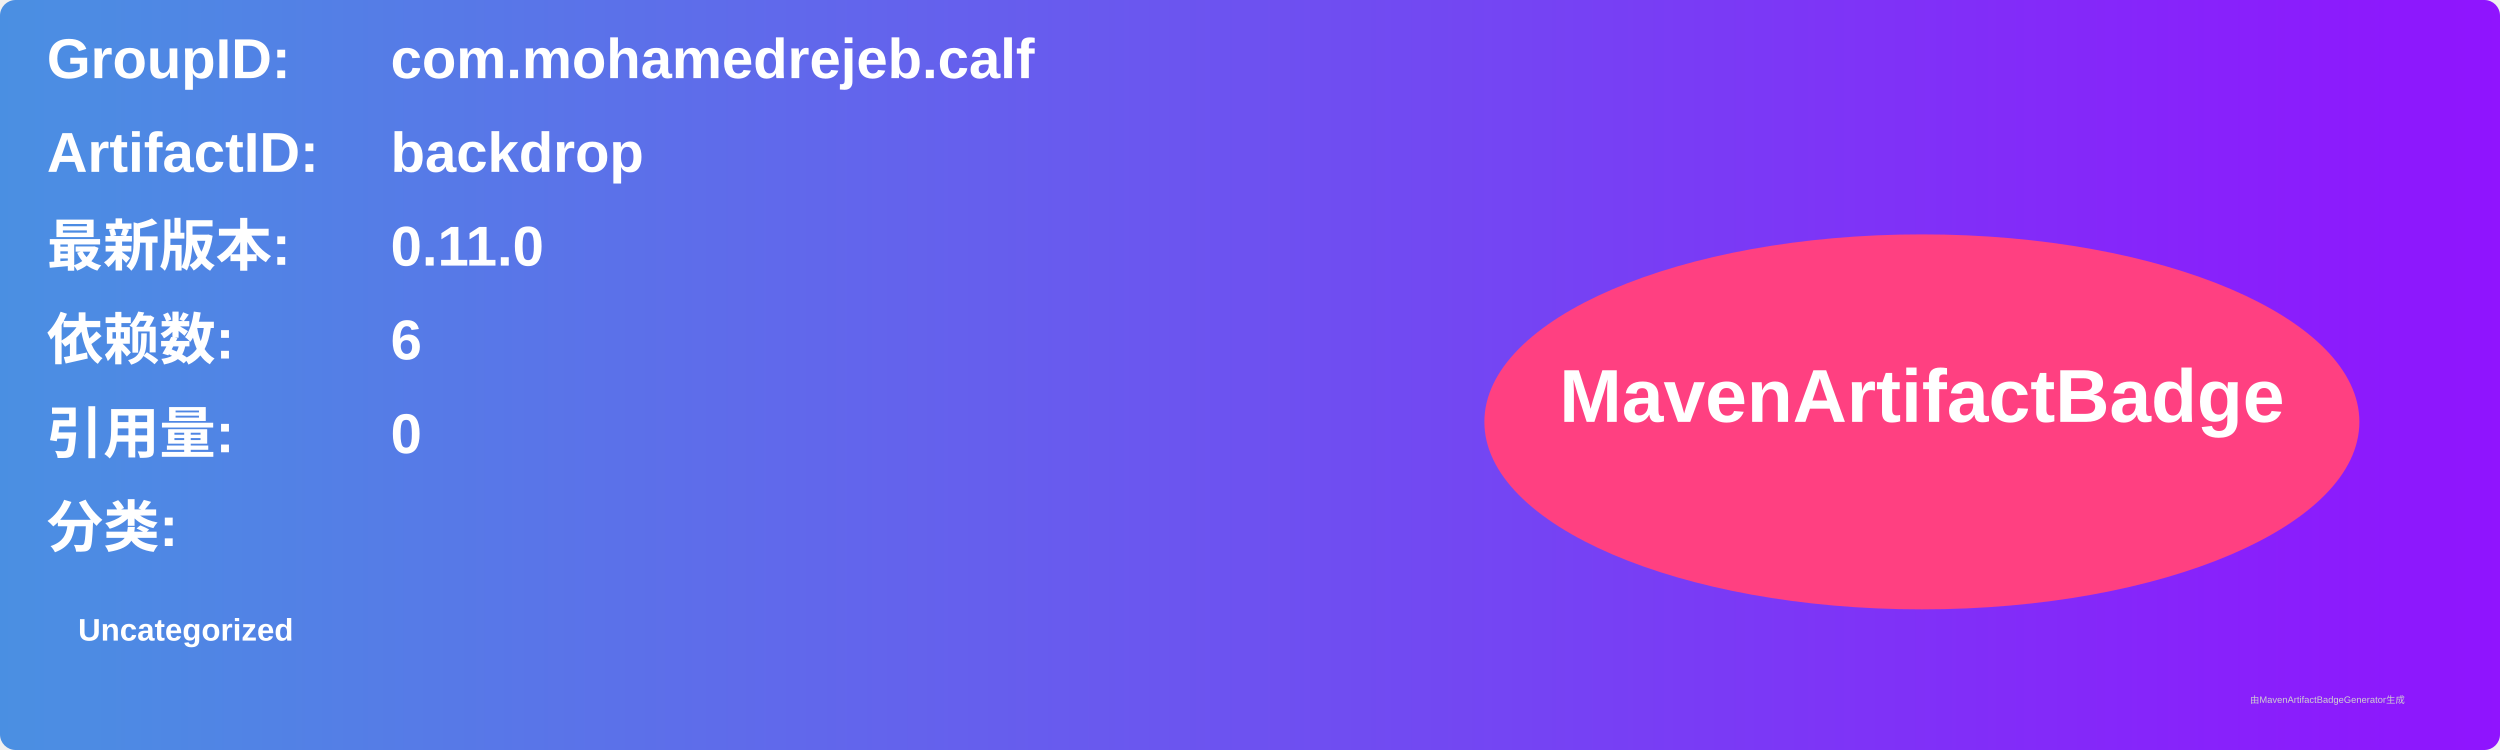
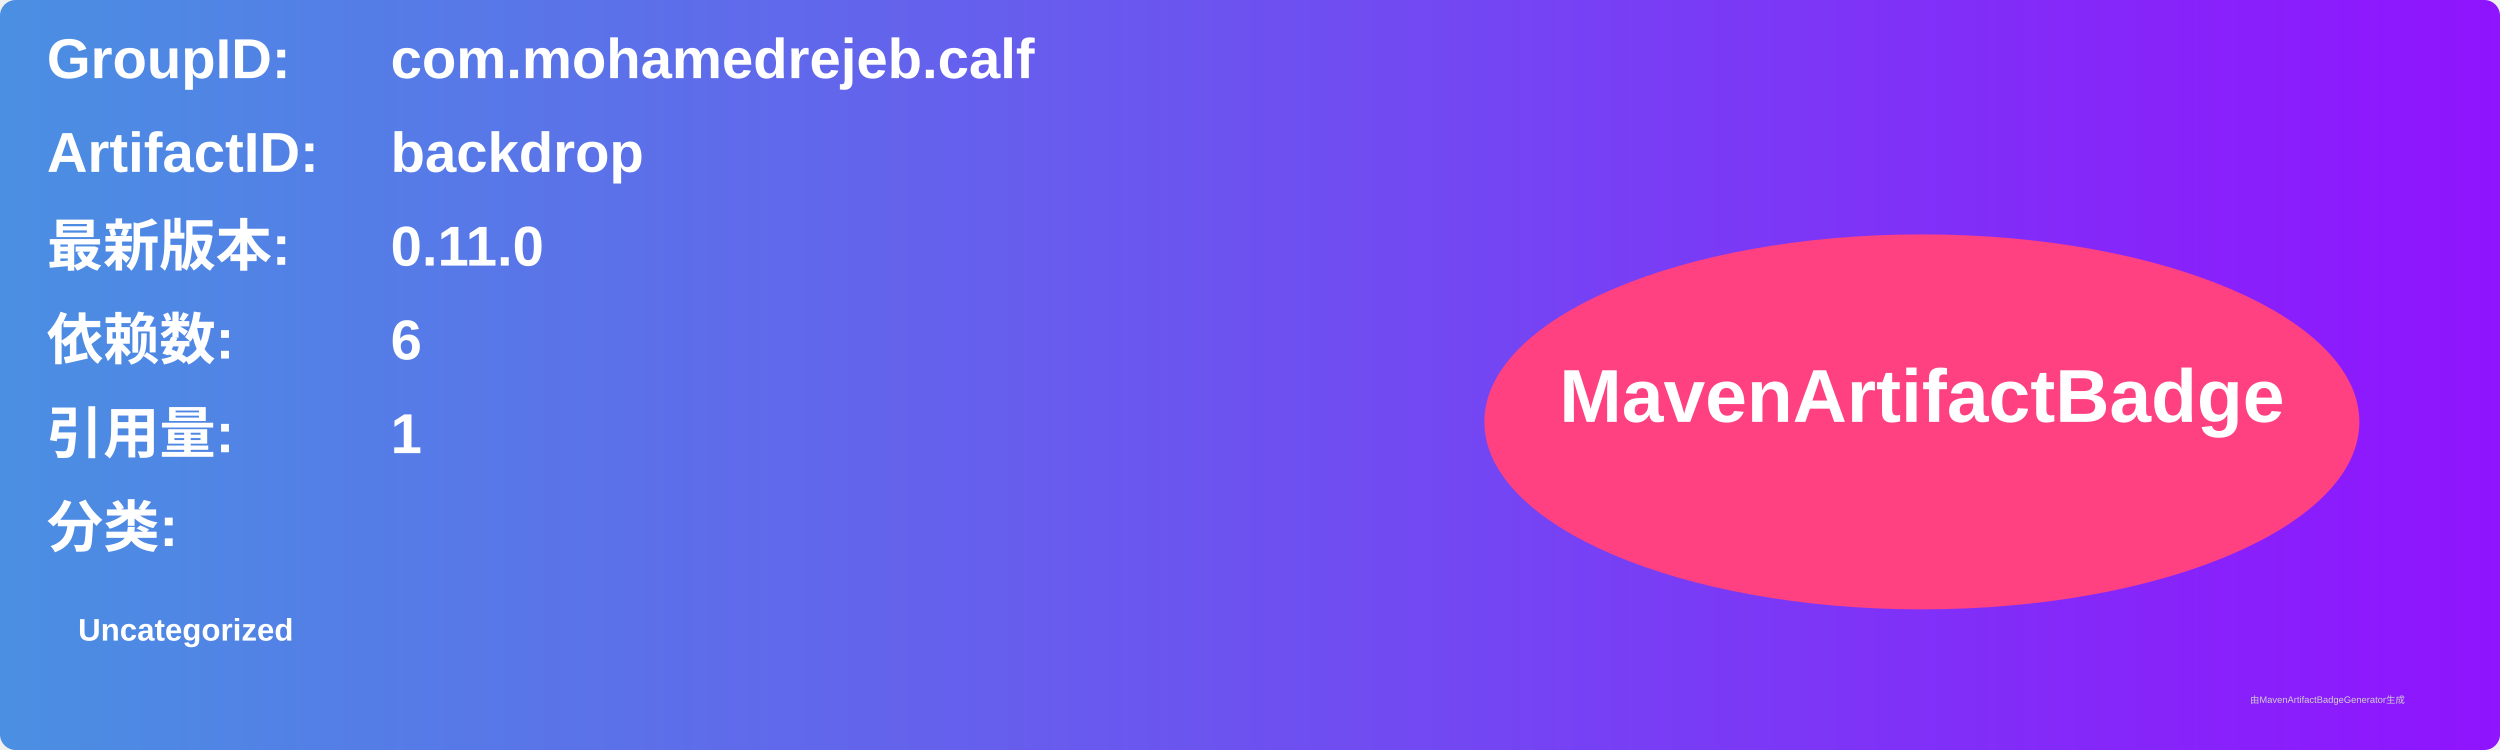
<svg xmlns="http://www.w3.org/2000/svg" width="800" height="240" viewBox="0 0 800 240">
  <linearGradient id="grad" x1="0%" y1="0%" x2="100%" y2="0%">
    <stop offset="0%" stop-color="#4a90e2" />
    <stop offset="100%" stop-color="#9013fe" />
  </linearGradient>
  <rect width="100%" height="100%" rx="5" ry="5" fill="url(#grad)" />
  <g transform="translate(15, 15)">
    <text x="0" y="10" font-family="Arial" font-size="18" fill="white" font-weight="bold" width="260">GroupID:</text>
    <text x="110" y="10" font-family="Arial" font-size="18" fill="white" font-weight="bold" width="460">com.mohamedrejeb.calf</text>
    <text x="0" y="40" font-family="Arial" font-size="18" fill="white" font-weight="bold" width="260">ArtifactID:</text>
    <text x="110" y="40" font-family="Arial" font-size="18" fill="white" font-weight="bold" width="460">backdrop</text>
    <text x="0" y="70" font-family="Arial" font-size="18" fill="white" font-weight="bold">最新版本:</text>
    <text x="110" y="70" font-family="Arial" font-size="18" fill="white" font-weight="bold">
      <tspan font-weight="bold">0.11.0</tspan>
    </text>
    <text x="0" y="100" font-family="Arial" font-size="18" fill="white" font-weight="bold">依赖数: </text>
    <text x="110" y="100" font-family="Arial" font-size="18" fill="white">
      <tspan font-weight="bold">6</tspan>
    </text>
    <text x="0" y="130" font-family="Arial" font-size="18" fill="white" font-weight="bold">引用量: </text>
    <text x="110" y="130" font-family="Arial" font-size="18" fill="white">
-       <tspan font-weight="bold">0</tspan>
+       <tspan font-weight="bold">1</tspan>
    </text>
    <text x="0" y="160" font-family="Arial" font-size="18" fill="white" font-weight="bold">分类:</text>
    <text x="10" y="190" font-family="Arial" font-size="10" fill="white">
      <tspan font-weight="bold">Uncategorized</tspan>
    </text>
    <ellipse cx="600" cy="120" rx="140" ry="60" fill="#ff4081" />
    <text x="600" y="120" text-anchor="middle" font-family="Arial" font-size="24" fill="white" font-weight="bold">MavenArtifactBadge</text>
  </g>
  <text x="720" y="225" font-family="Arial" font-size="3" fill="#d0d0d0">由MavenArtifactBadgeGenerator生成</text>
</svg>
